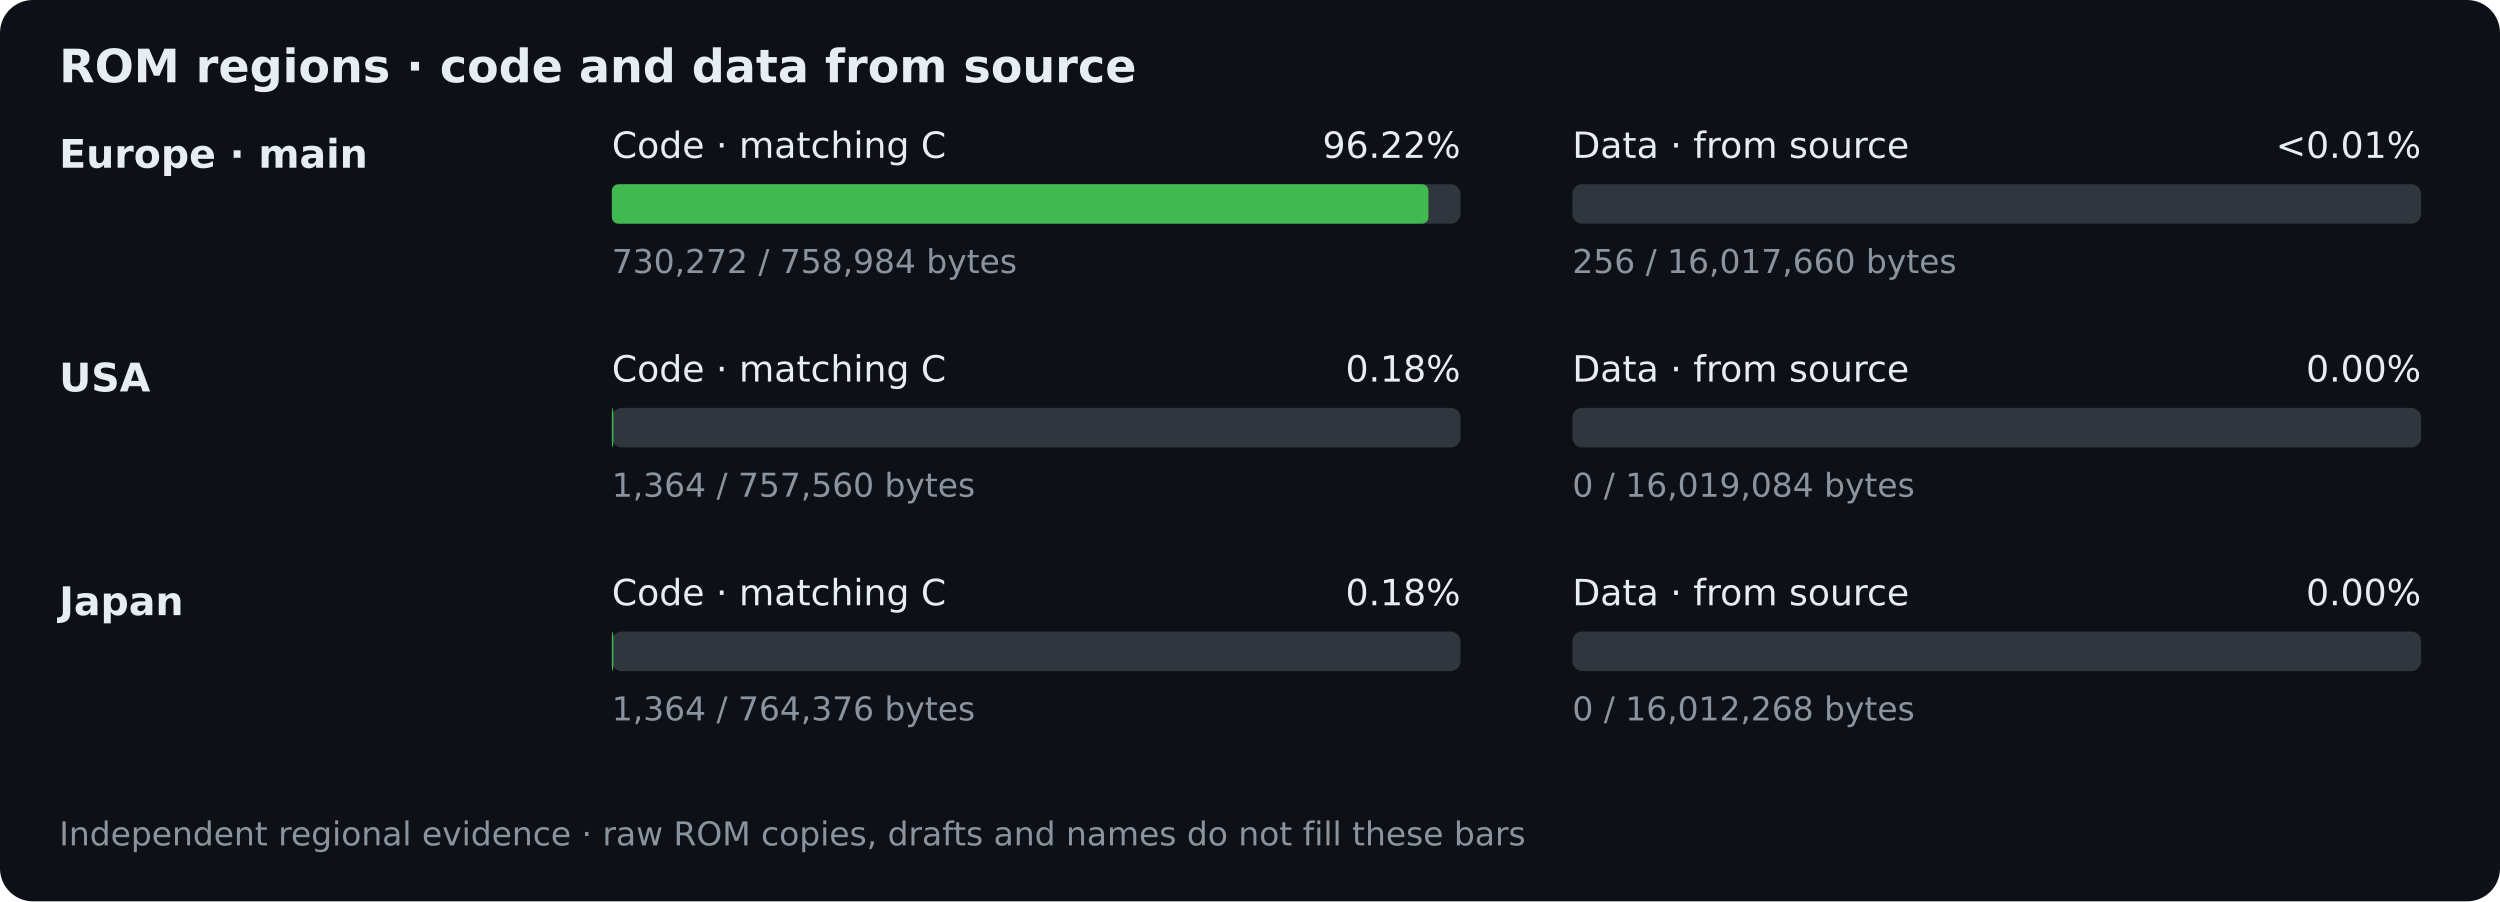
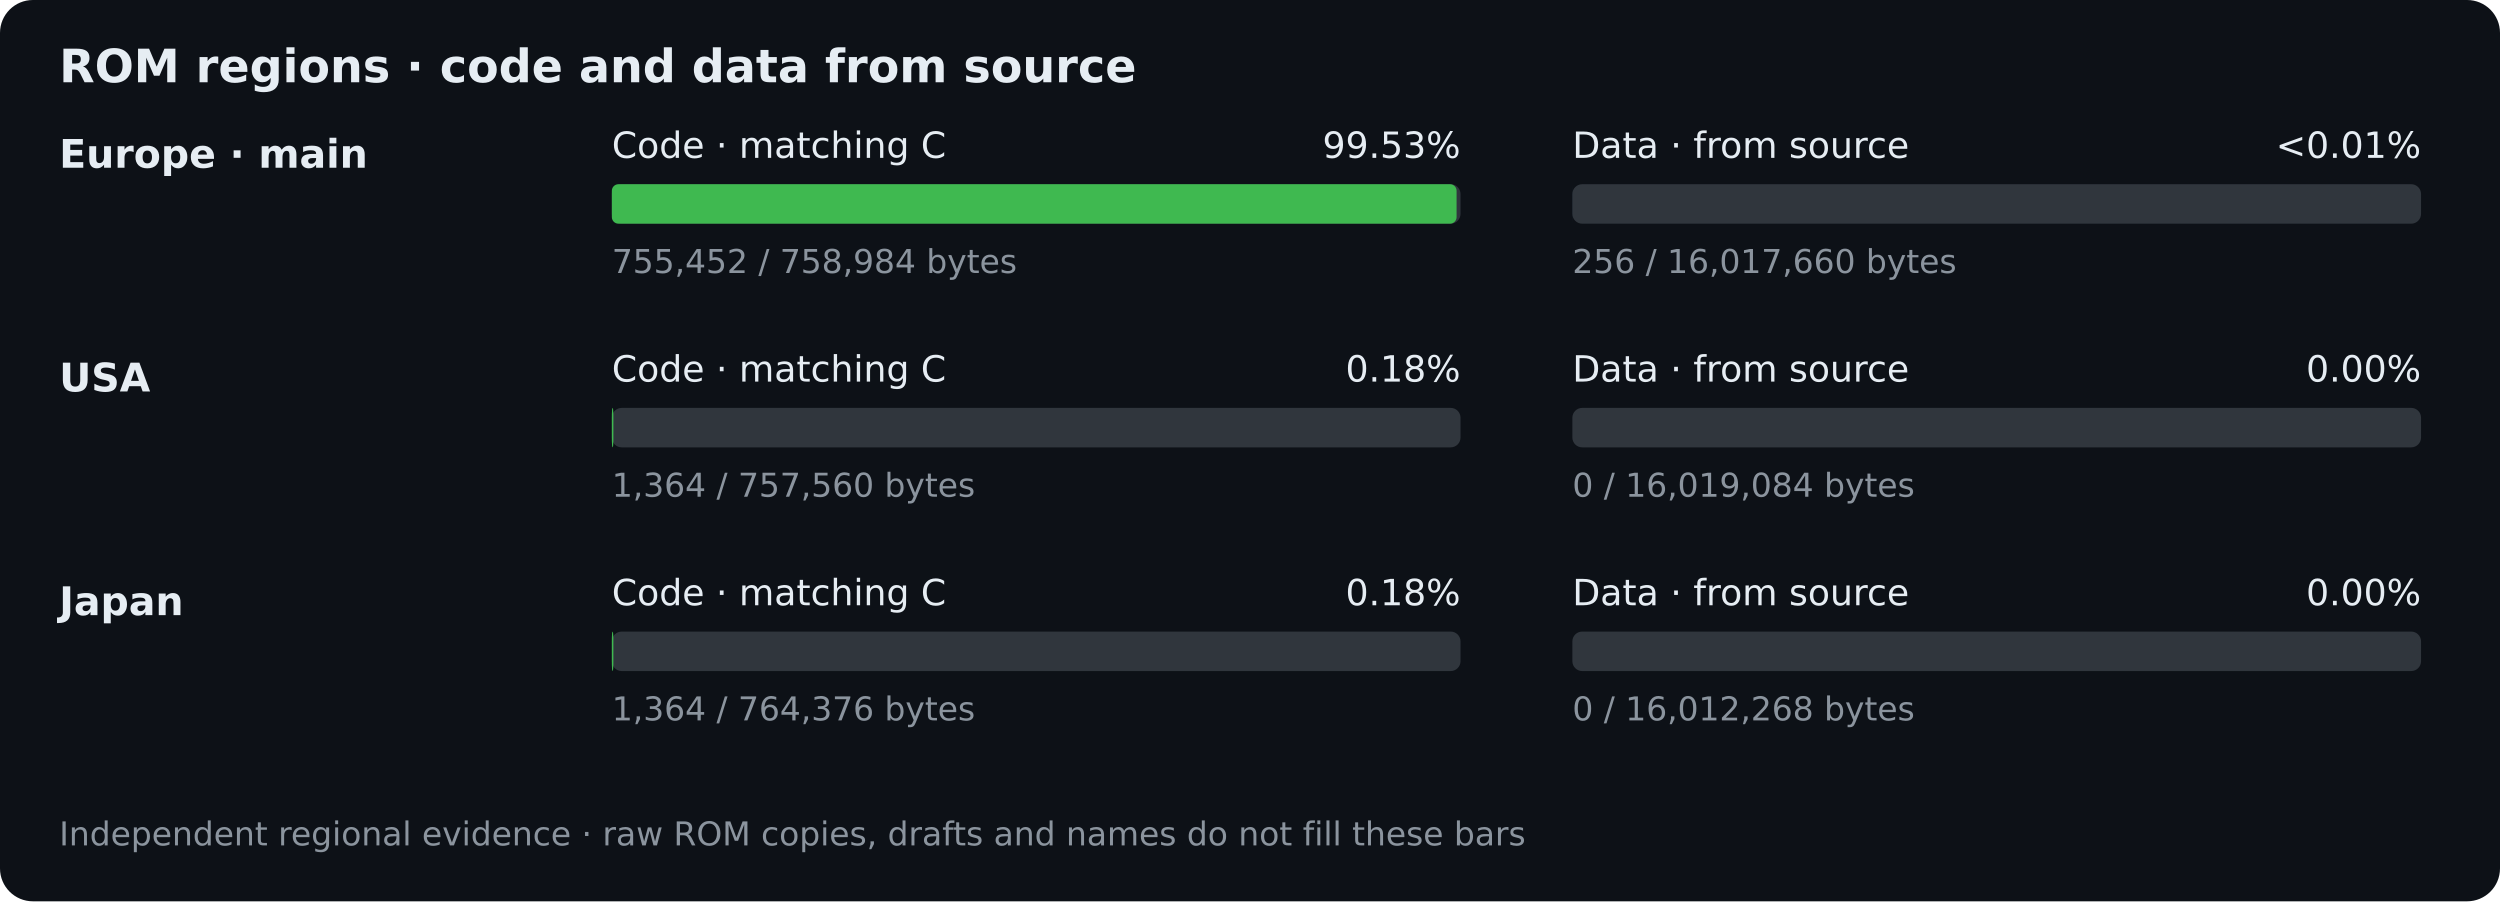
<svg xmlns="http://www.w3.org/2000/svg" width="760" height="274" viewBox="0 0 760 274" role="img" aria-labelledby="title desc">
  <rect width="760" height="274" rx="10" fill="#0d1117" />
  <g font-family="DejaVu Sans,Arial,sans-serif" fill="#e6edf3">
    <text x="18" y="25" font-size="14" font-weight="bold">ROM regions · code and data from source</text>
    <text x="18" y="51" font-size="12" font-weight="bold">Europe · main</text>
    <g id="eu-code">
      <text x="186" y="48" font-size="11">Code · matching C</text>
-       <text x="444" y="48" text-anchor="end" font-size="11">96.22%</text>
+       <text x="444" y="48" text-anchor="end" font-size="11">99.53%</text>
      <rect x="186" y="56" width="258" height="12" rx="3" fill="#30363d" />
-       <rect class="progress-fill" x="186" y="56" width="248.24" height="12" rx="2" fill="#3fb950" />
-       <text x="186" y="83" font-size="10" fill="#8b949e">730,272 / 758,984 bytes</text>
+       <rect class="progress-fill" x="186" y="56" width="256.799" height="12" rx="2" fill="#3fb950" />
+       <text x="186" y="83" font-size="10" fill="#8b949e">755,452 / 758,984 bytes</text>
    </g>
    <g id="eu-data">
      <text x="478" y="48" font-size="11">Data · from source</text>
      <text x="736" y="48" text-anchor="end" font-size="11">&lt;0.01%</text>
      <rect x="478" y="56" width="258" height="12" rx="3" fill="#30363d" />
      <rect class="progress-fill" x="478" y="56" width="0.004" height="12" rx="2" fill="#58a6ff" />
      <text x="478" y="83" font-size="10" fill="#8b949e">256 / 16,017,660 bytes</text>
    </g>
    <text x="18" y="119" font-size="12" font-weight="bold">USA</text>
    <g id="usa-code">
      <text x="186" y="116" font-size="11">Code · matching C</text>
      <text x="444" y="116" text-anchor="end" font-size="11">0.18%</text>
      <rect x="186" y="124" width="258" height="12" rx="3" fill="#30363d" />
      <rect class="progress-fill" x="186" y="124" width="0.465" height="12" rx="2" fill="#3fb950" />
      <text x="186" y="151" font-size="10" fill="#8b949e">1,364 / 757,560 bytes</text>
    </g>
    <g id="usa-data">
      <text x="478" y="116" font-size="11">Data · from source</text>
      <text x="736" y="116" text-anchor="end" font-size="11">0.00%</text>
      <rect x="478" y="124" width="258" height="12" rx="3" fill="#30363d" />
      <rect class="progress-fill" x="478" y="124" width="0" height="12" rx="2" fill="#58a6ff" />
      <text x="478" y="151" font-size="10" fill="#8b949e">0 / 16,019,084 bytes</text>
    </g>
    <text x="18" y="187" font-size="12" font-weight="bold">Japan</text>
    <g id="jp-code">
      <text x="186" y="184" font-size="11">Code · matching C</text>
      <text x="444" y="184" text-anchor="end" font-size="11">0.18%</text>
      <rect x="186" y="192" width="258" height="12" rx="3" fill="#30363d" />
      <rect class="progress-fill" x="186" y="192" width="0.46" height="12" rx="2" fill="#3fb950" />
      <text x="186" y="219" font-size="10" fill="#8b949e">1,364 / 764,376 bytes</text>
    </g>
    <g id="jp-data">
      <text x="478" y="184" font-size="11">Data · from source</text>
      <text x="736" y="184" text-anchor="end" font-size="11">0.00%</text>
      <rect x="478" y="192" width="258" height="12" rx="3" fill="#30363d" />
      <rect class="progress-fill" x="478" y="192" width="0" height="12" rx="2" fill="#58a6ff" />
      <text x="478" y="219" font-size="10" fill="#8b949e">0 / 16,012,268 bytes</text>
    </g>
    <text x="18" y="257" font-size="10" fill="#8b949e">Independent regional evidence · raw ROM copies, drafts and names do not fill these bars</text>
  </g>
</svg>
